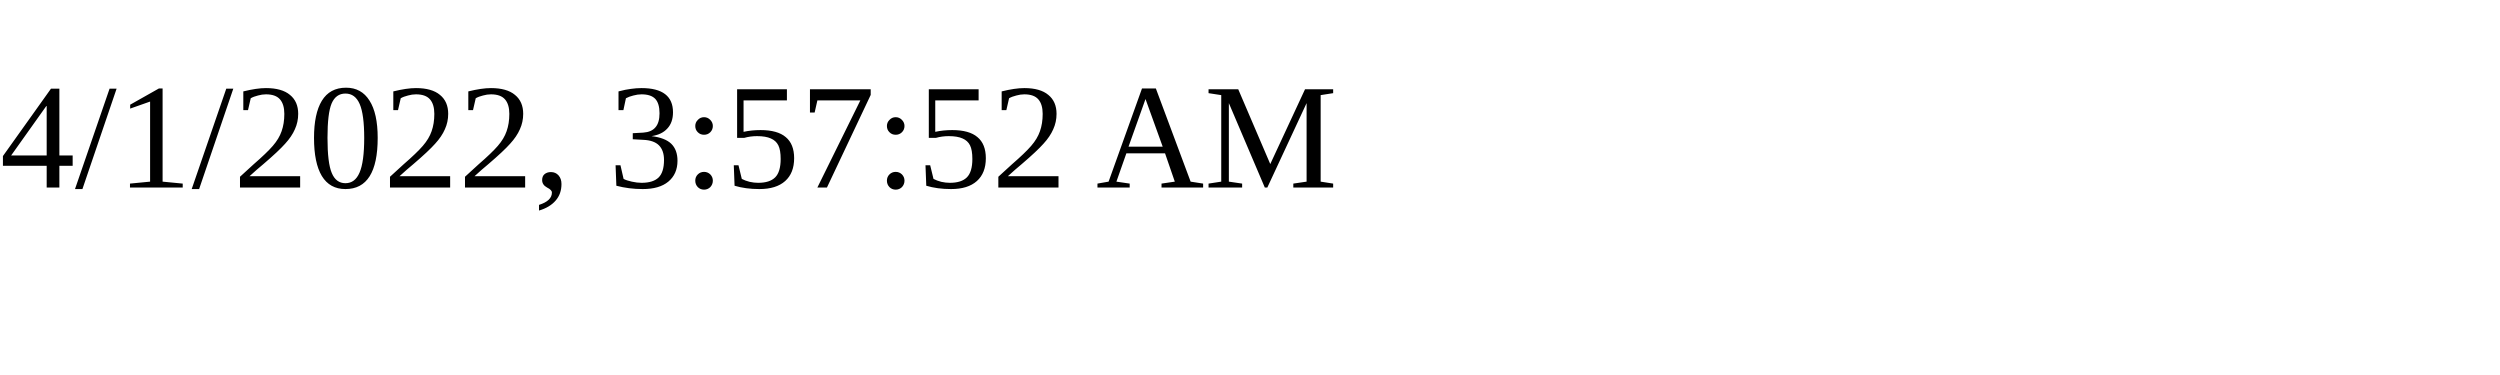
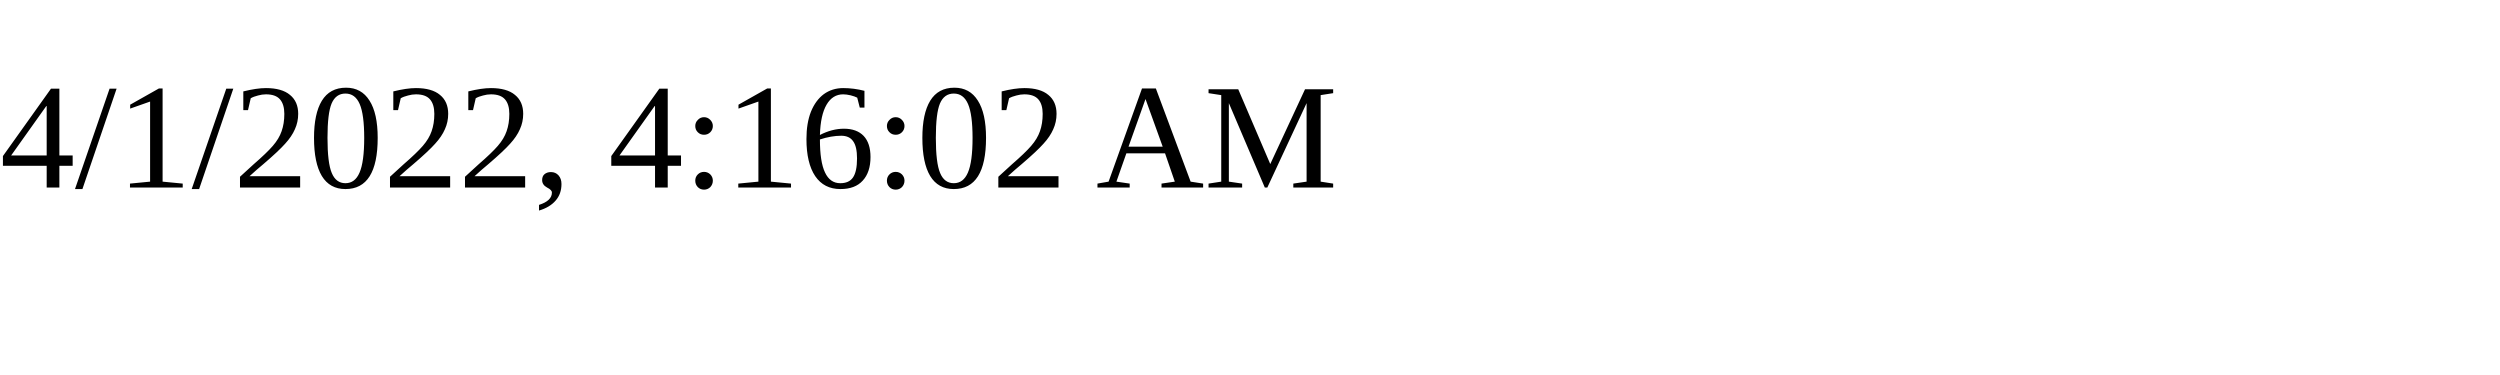
<svg xmlns="http://www.w3.org/2000/svg" height="30" width="200">
-   <text x="0" y="15">4/1/2022, 3:57:52 AM</text>
+   <text x="0" y="15">4/1/2022, 4:16:02 AM</text>
</svg>
